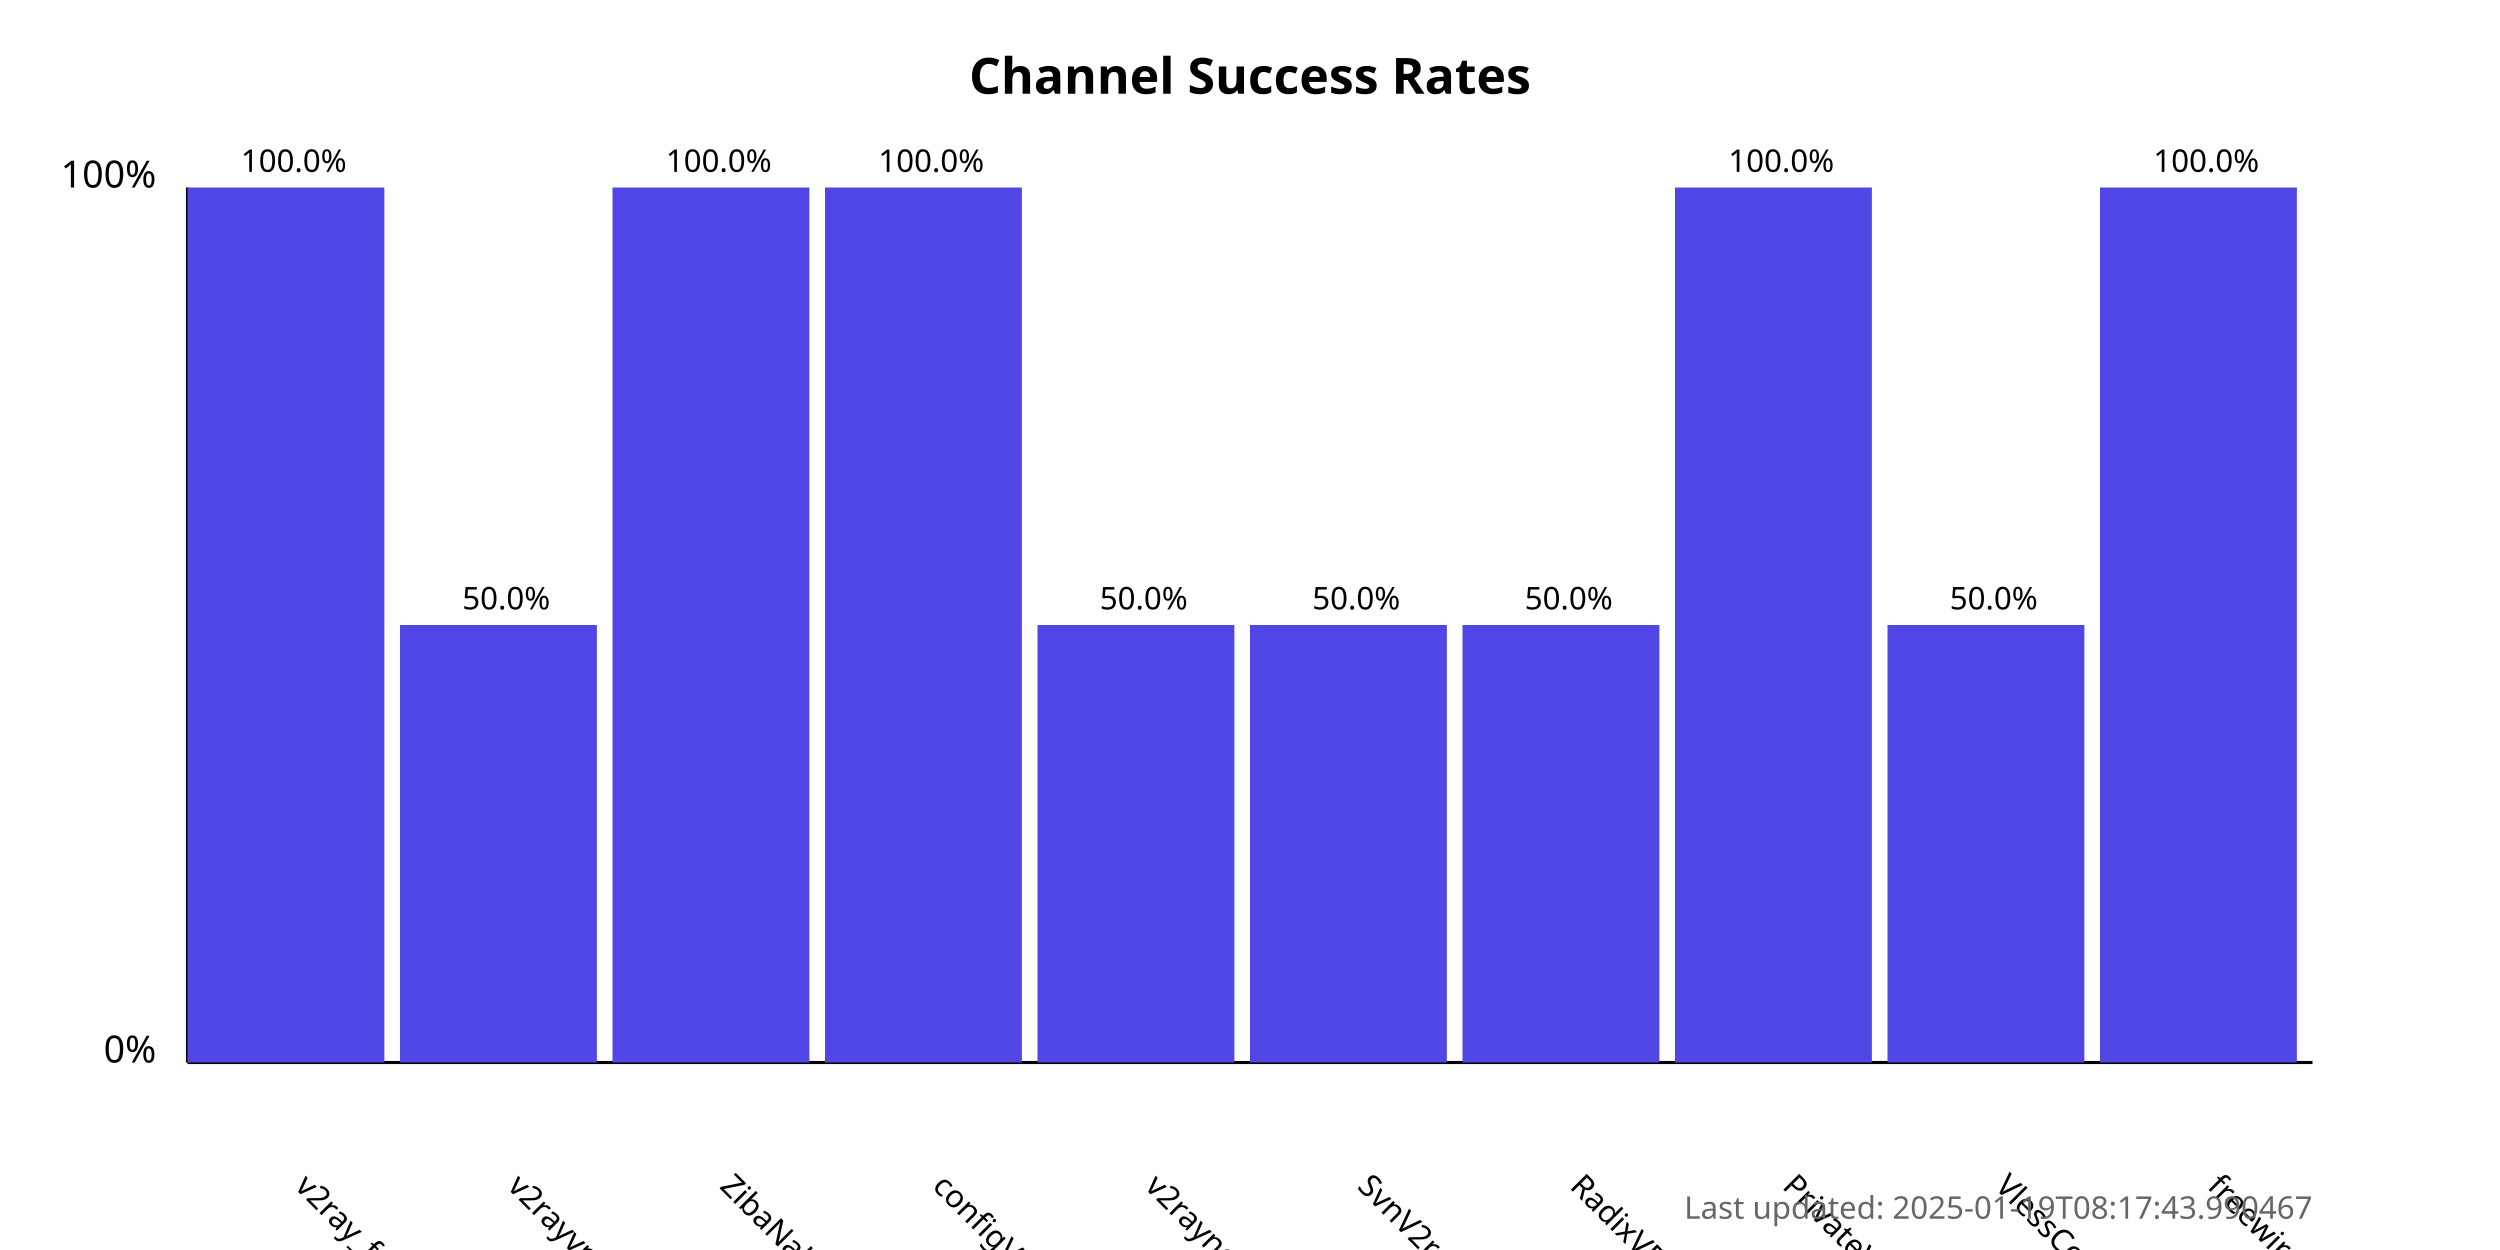
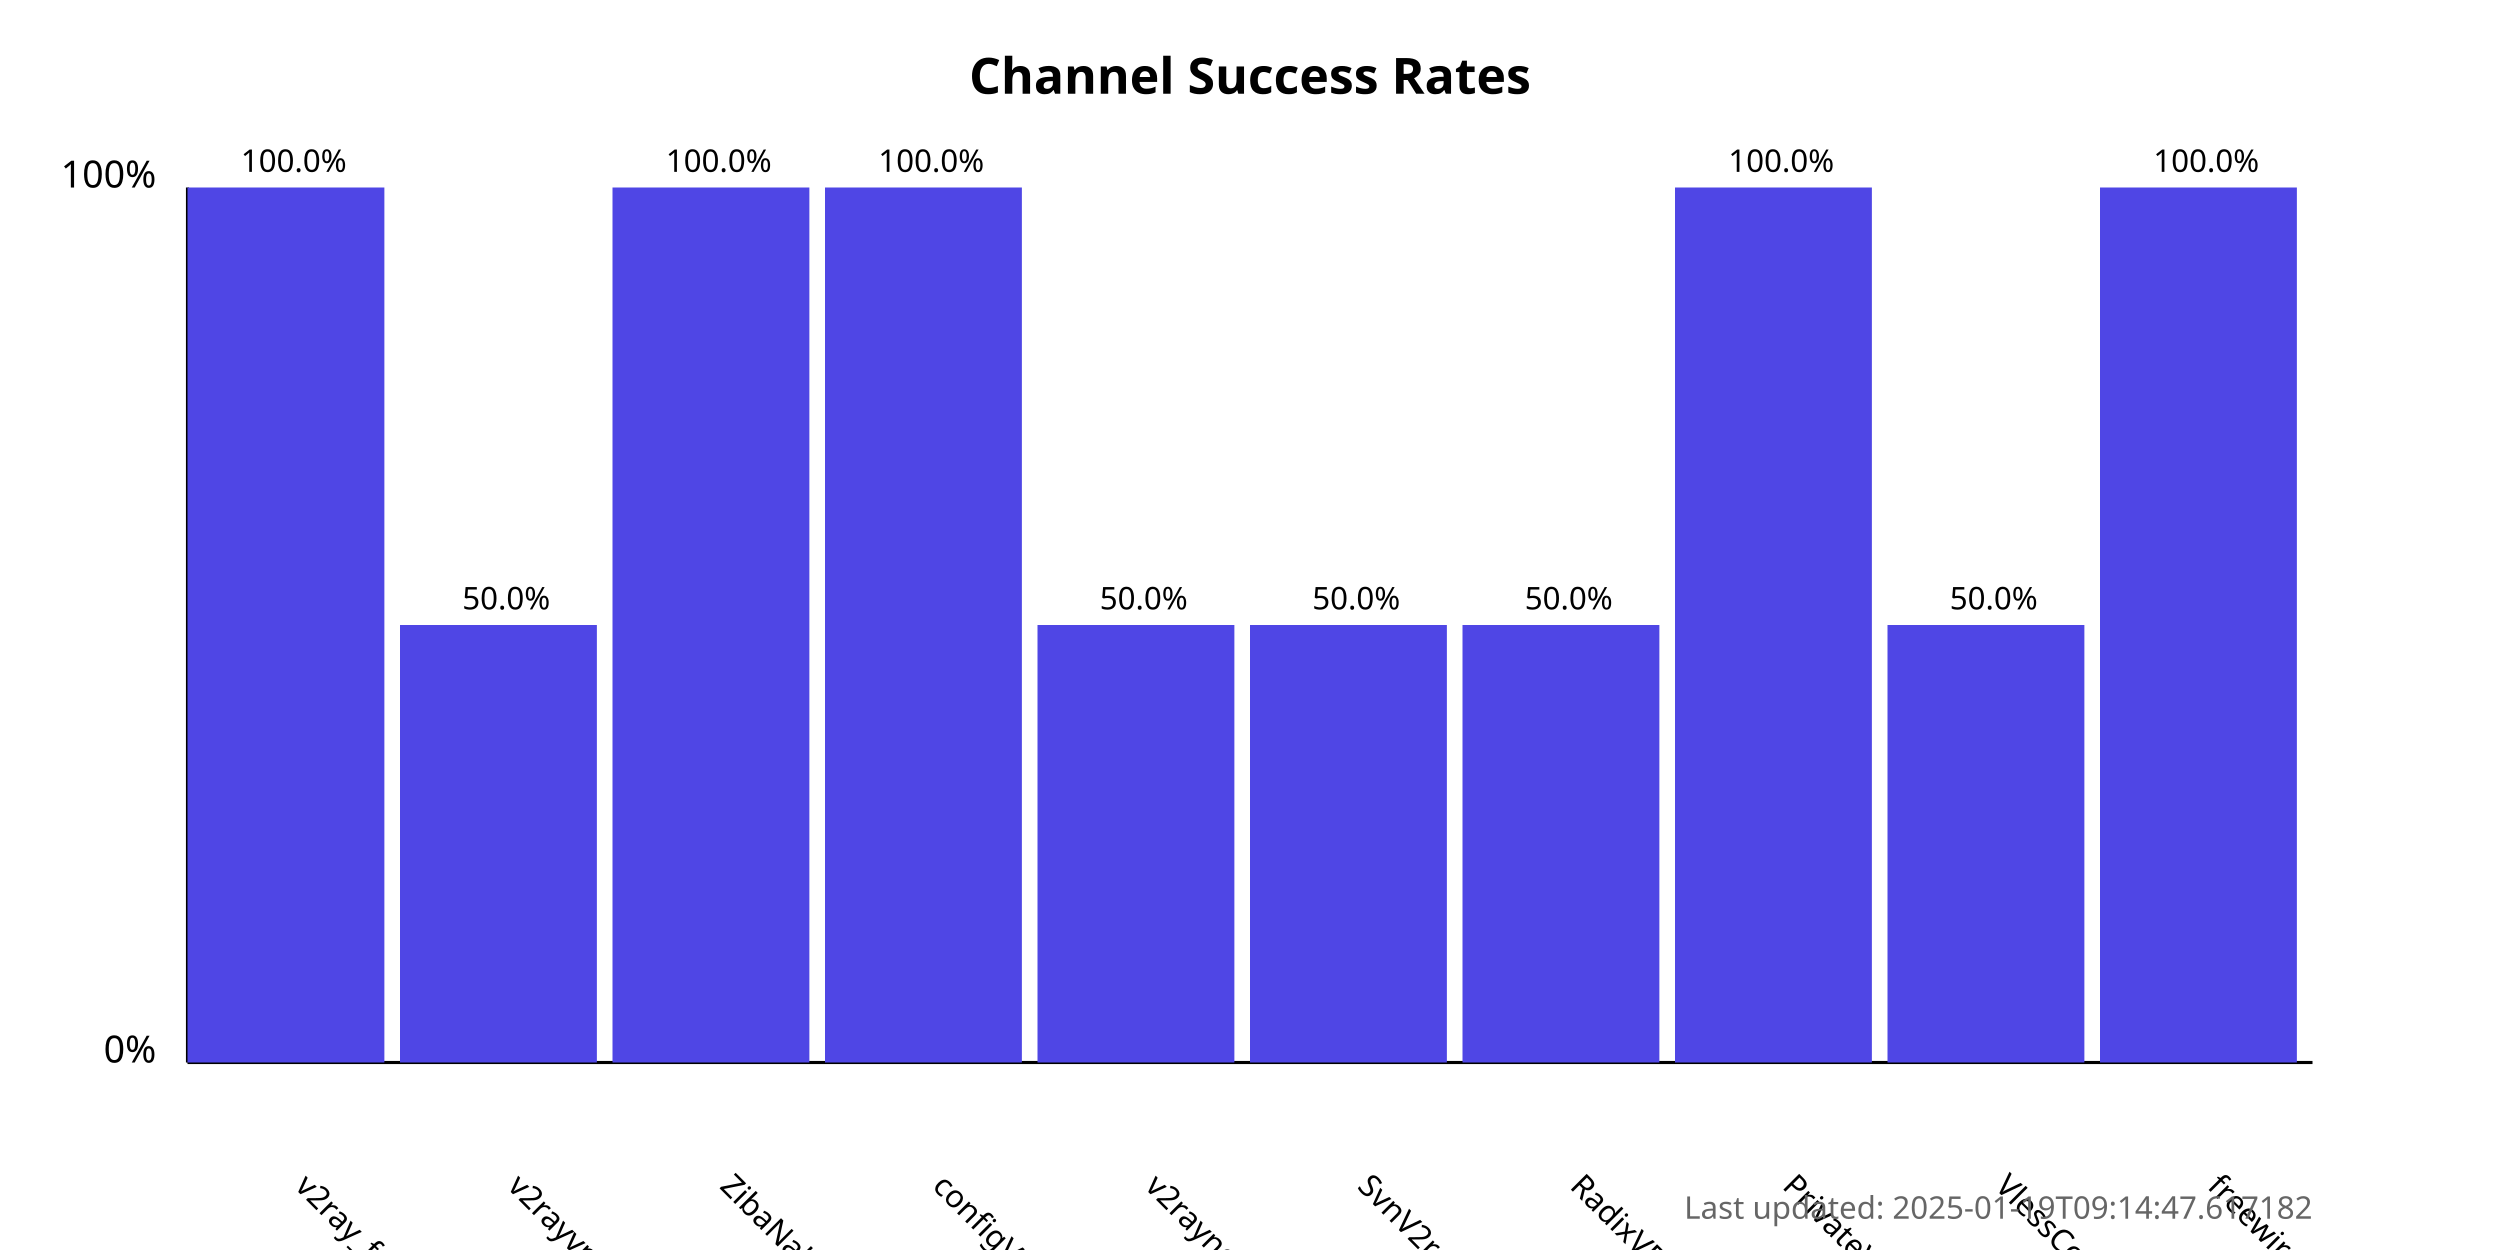
<svg xmlns="http://www.w3.org/2000/svg" width="800" height="400">
  <style>
            .chart-title { font: bold 16px sans-serif; }
            .axis-label { font: 12px sans-serif; }
            .tick-label { font: 10px sans-serif; }
            .bar { fill: #4f46e5; }
            .bar:hover { fill: #6366f1; }
            .timestamp { font: 10px sans-serif; fill: #666; }
        </style>
  <text x="400.0" y="30" text-anchor="middle" class="chart-title">
            Channel Success Rates
        </text>
  <line x1="60" y1="340" x2="60" y2="60" stroke="black" stroke-width="1" />
  <line x1="60" y1="340" x2="740" y2="340" stroke="black" stroke-width="1" />
  <text x="50" y="340" text-anchor="end" class="axis-label">0%</text>
  <text x="50" y="60" text-anchor="end" class="axis-label">100%</text>
  <g>
    <rect x="60" y="60.0" width="63.0" height="280.0" class="bar" />
    <text x="94.0" y="380" transform="rotate(45, 94.0, 380)" text-anchor="start" class="tick-label">
                v2ray_free_conf
            </text>
    <text x="94.0" y="55.0" text-anchor="middle" class="tick-label">
                100.0%
            </text>
  </g>
  <g>
    <rect x="128.0" y="200.0" width="63.0" height="140.0" class="bar" />
    <text x="162.0" y="380" transform="rotate(45, 162.0, 380)" text-anchor="start" class="tick-label">
                v2rayvpno
            </text>
    <text x="162.0" y="195.0" text-anchor="middle" class="tick-label">
                50.0%
            </text>
  </g>
  <g>
    <rect x="196.0" y="60.0" width="63.0" height="280.0" class="bar" />
    <text x="230.0" y="380" transform="rotate(45, 230.0, 380)" text-anchor="start" class="tick-label">
                ZibaNabz
            </text>
    <text x="230.0" y="55.0" text-anchor="middle" class="tick-label">
                100.0%
            </text>
  </g>
  <g>
    <rect x="264.0" y="60.0" width="63.0" height="280.0" class="bar" />
    <text x="298.0" y="380" transform="rotate(45, 298.0, 380)" text-anchor="start" class="tick-label">
                configV2rayForFree
            </text>
    <text x="298.0" y="55.0" text-anchor="middle" class="tick-label">
                100.0%
            </text>
  </g>
  <g>
    <rect x="332.0" y="200.0" width="63.0" height="140.0" class="bar" />
    <text x="366.0" y="380" transform="rotate(45, 366.0, 380)" text-anchor="start" class="tick-label">
                v2rayngvpn
            </text>
    <text x="366.0" y="195.0" text-anchor="middle" class="tick-label">
                50.0%
            </text>
  </g>
  <g>
    <rect x="400.0" y="200.0" width="63.0" height="140.0" class="bar" />
    <text x="434.0" y="380" transform="rotate(45, 434.0, 380)" text-anchor="start" class="tick-label">
                SvnV2ray
            </text>
    <text x="434.0" y="195.0" text-anchor="middle" class="tick-label">
                50.0%
            </text>
  </g>
  <g>
    <rect x="468.0" y="200.0" width="63.0" height="140.0" class="bar" />
    <text x="502.0" y="380" transform="rotate(45, 502.0, 380)" text-anchor="start" class="tick-label">
                RadixVPN
            </text>
    <text x="502.0" y="195.0" text-anchor="middle" class="tick-label">
                50.0%
            </text>
  </g>
  <g>
    <rect x="536.0" y="60.0" width="63.0" height="280.0" class="bar" />
    <text x="570.0" y="380" transform="rotate(45, 570.0, 380)" text-anchor="start" class="tick-label">
                PrivateVPNs
            </text>
    <text x="570.0" y="55.0" text-anchor="middle" class="tick-label">
                100.0%
            </text>
  </g>
  <g>
    <rect x="604.0" y="200.0" width="63.0" height="140.0" class="bar" />
    <text x="638.0" y="380" transform="rotate(45, 638.0, 380)" text-anchor="start" class="tick-label">
                VlessConfig
            </text>
    <text x="638.0" y="195.0" text-anchor="middle" class="tick-label">
                50.0%
            </text>
  </g>
  <g>
    <rect x="672.0" y="60.0" width="63.0" height="280.0" class="bar" />
    <text x="706.0" y="380" transform="rotate(45, 706.0, 380)" text-anchor="start" class="tick-label">
                freewireguard
            </text>
    <text x="706.0" y="55.0" text-anchor="middle" class="tick-label">
                100.0%
            </text>
  </g>
  <text x="740" y="390" text-anchor="end" class="timestamp">
-             Last updated: 2025-01-19T08:17:43.990467
+             Last updated: 2025-01-19T09:14:47.617182
        </text>
</svg>
